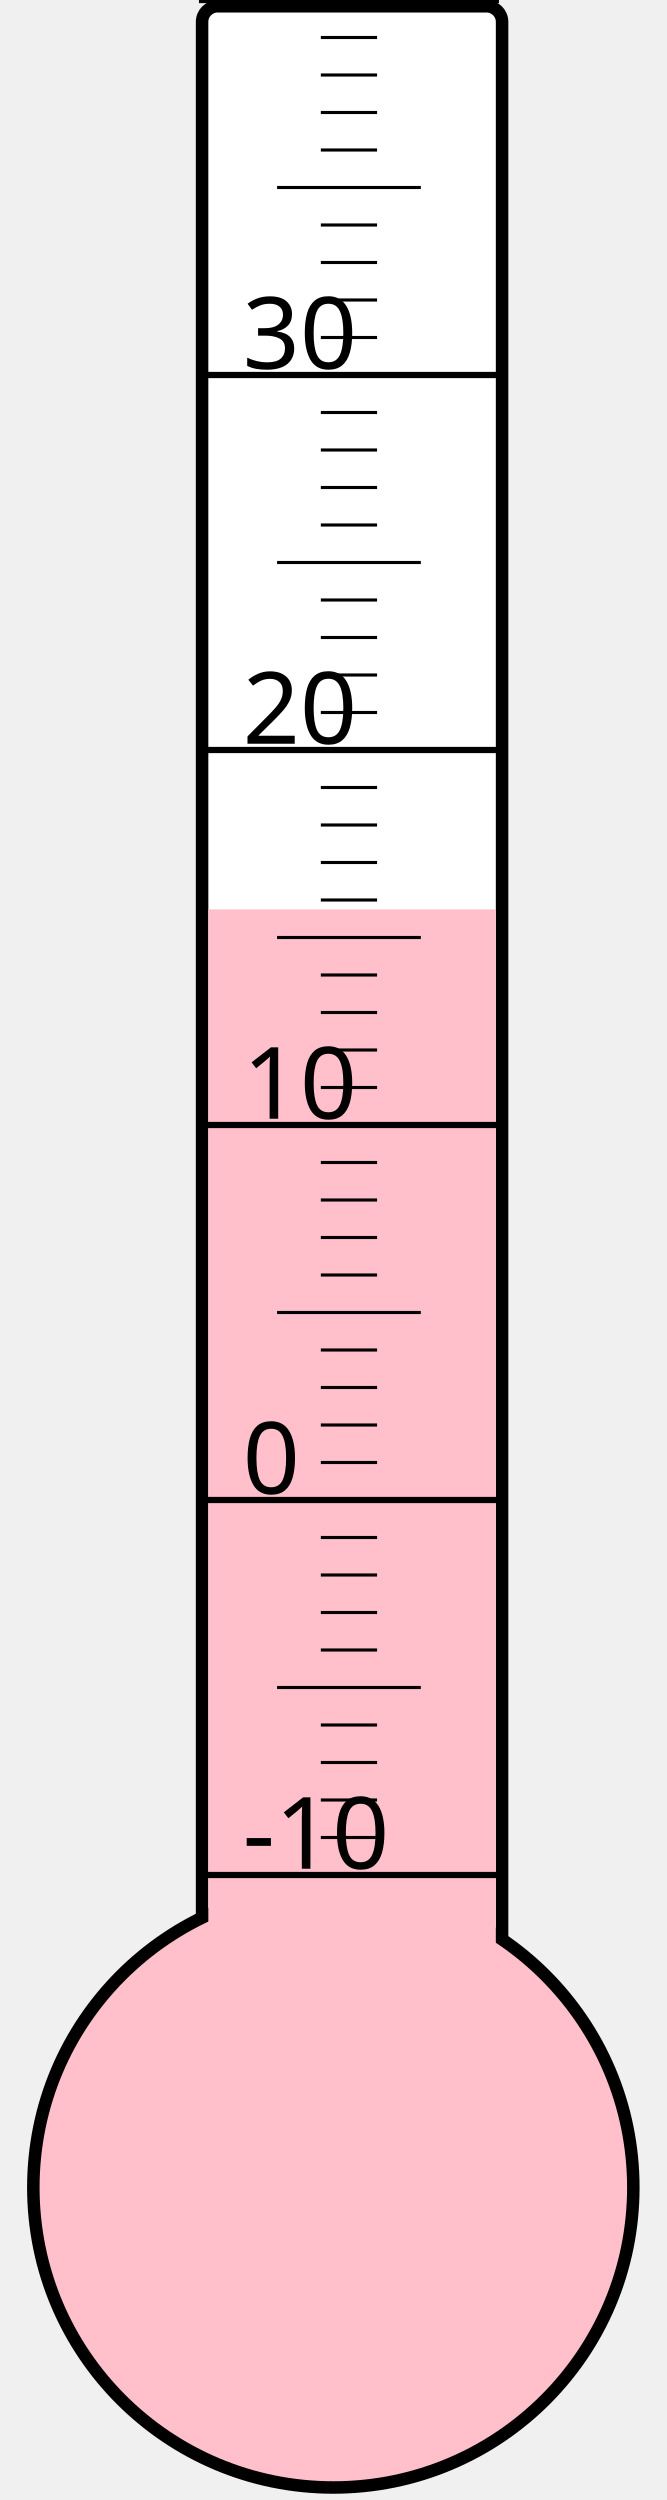
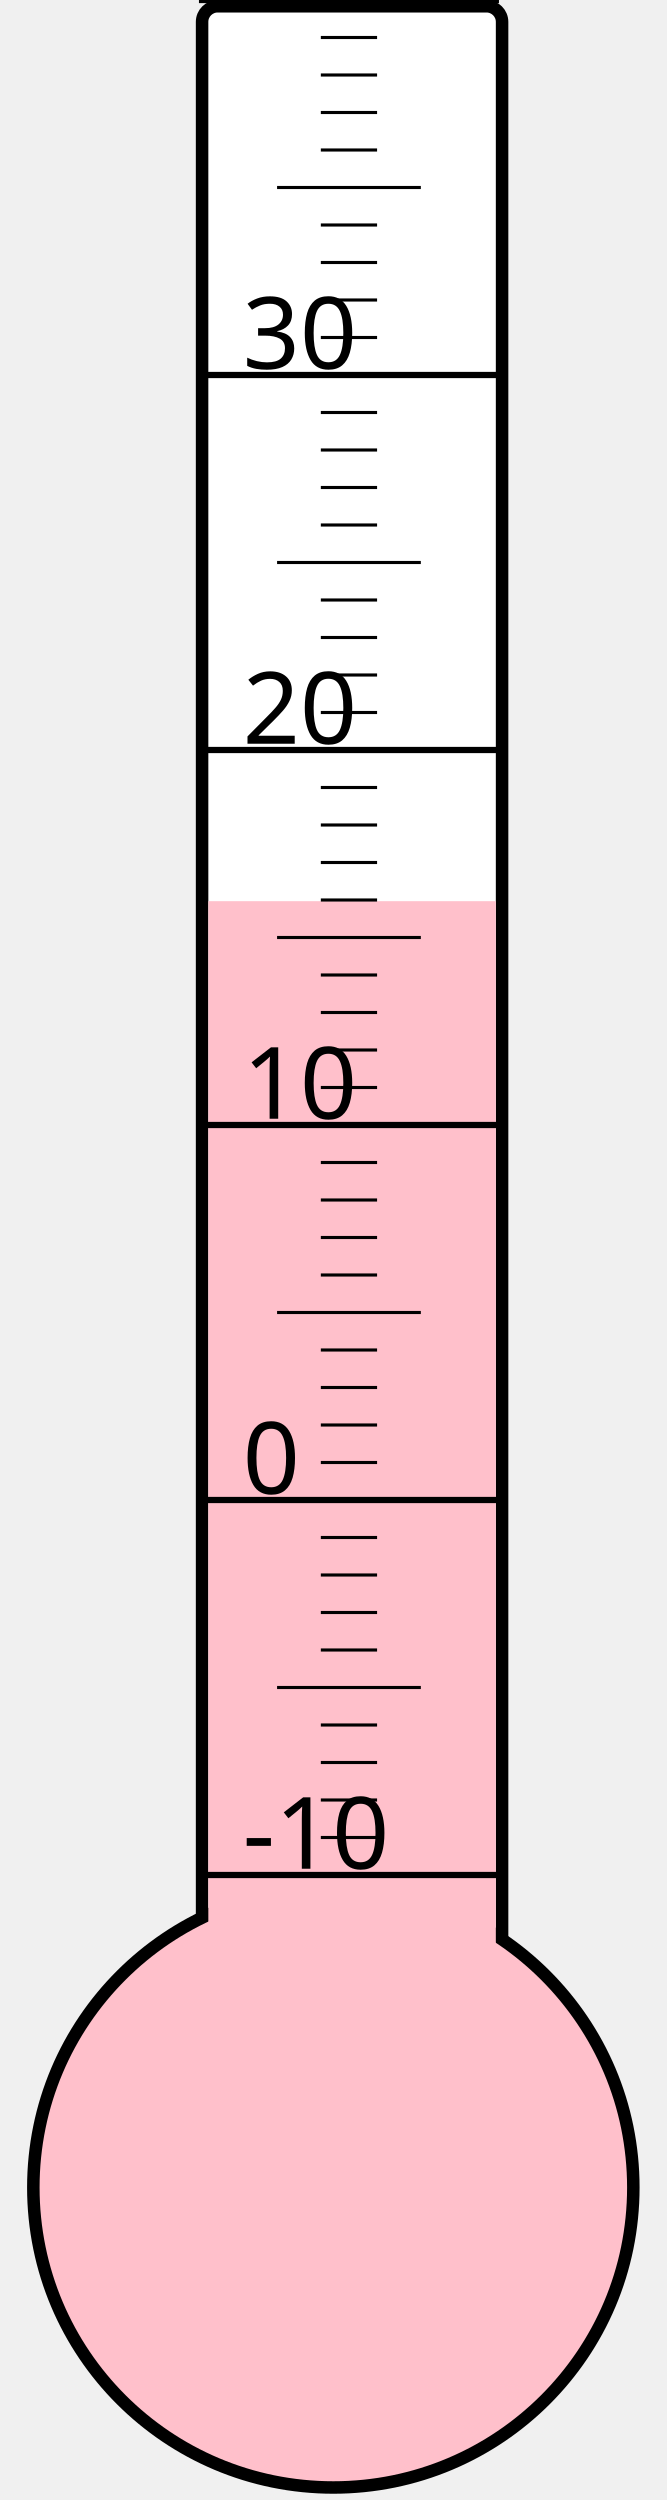
<svg xmlns="http://www.w3.org/2000/svg" width="40px" height="150px" viewBox="0 0 200 800">
  <rect width="200" height="800" x="0" y="0" style="fill: #ffffeb; fill-opacity: 0;" />
  <rect width="96" height="680" x="58" y="2" rx="5" ry="5" style="fill: white; fill-opacity: 1; stroke: black; stroke-width: 4;" />
  <circle cx="100" cy="700" r="96" style="fill: pink; stroke: black; stroke-width: 4;" />
-   <rect width="92" height="409.0" x="60" y="291.0" style="fill: pink; fill-opacity: 1; stroke-width: 0;" />
+   <rect width="92" height="411.625" x="60" y="288.375" style="fill: pink; fill-opacity: 1; stroke-width: 0;" />
  <text x="71" y="598" style="font-family: sans-serif; font-size: 24pt;">-10</text>
  <text x="71" y="478" style="font-family: sans-serif; font-size: 24pt;">0</text>
  <text x="71" y="358" style="font-family: sans-serif; font-size: 24pt;">10</text>
  <text x="71" y="238" style="font-family: sans-serif; font-size: 24pt;">20</text>
  <text x="71" y="118" style="font-family: sans-serif; font-size: 24pt;">30</text>
  <g style="stroke: black;">
    <line x1="57" y1="600" x2="153" y2="600" style="stroke-width: 2;" />
    <line x1="96" y1="588" x2="114" y2="588" style="stroke-width: 1;" />
    <line x1="96" y1="576" x2="114" y2="576" style="stroke-width: 1;" />
    <line x1="96" y1="564" x2="114" y2="564" style="stroke-width: 1;" />
    <line x1="96" y1="552" x2="114" y2="552" style="stroke-width: 1;" />
    <line x1="82" y1="540" x2="128" y2="540" style="stroke-width: 1;" />
    <line x1="96" y1="528" x2="114" y2="528" style="stroke-width: 1;" />
    <line x1="96" y1="516" x2="114" y2="516" style="stroke-width: 1;" />
    <line x1="96" y1="504" x2="114" y2="504" style="stroke-width: 1;" />
    <line x1="96" y1="492" x2="114" y2="492" style="stroke-width: 1;" />
    <line x1="57" y1="480" x2="153" y2="480" style="stroke-width: 2;" />
    <line x1="96" y1="468" x2="114" y2="468" style="stroke-width: 1;" />
    <line x1="96" y1="456" x2="114" y2="456" style="stroke-width: 1;" />
    <line x1="96" y1="444" x2="114" y2="444" style="stroke-width: 1;" />
    <line x1="96" y1="432" x2="114" y2="432" style="stroke-width: 1;" />
    <line x1="82" y1="420" x2="128" y2="420" style="stroke-width: 1;" />
    <line x1="96" y1="408" x2="114" y2="408" style="stroke-width: 1;" />
    <line x1="96" y1="396" x2="114" y2="396" style="stroke-width: 1;" />
    <line x1="96" y1="384" x2="114" y2="384" style="stroke-width: 1;" />
    <line x1="96" y1="372" x2="114" y2="372" style="stroke-width: 1;" />
    <line x1="57" y1="360" x2="153" y2="360" style="stroke-width: 2;" />
    <line x1="96" y1="348" x2="114" y2="348" style="stroke-width: 1;" />
    <line x1="96" y1="336" x2="114" y2="336" style="stroke-width: 1;" />
    <line x1="96" y1="324" x2="114" y2="324" style="stroke-width: 1;" />
    <line x1="96" y1="312" x2="114" y2="312" style="stroke-width: 1;" />
    <line x1="82" y1="300" x2="128" y2="300" style="stroke-width: 1;" />
    <line x1="96" y1="288" x2="114" y2="288" style="stroke-width: 1;" />
    <line x1="96" y1="276" x2="114" y2="276" style="stroke-width: 1;" />
    <line x1="96" y1="264" x2="114" y2="264" style="stroke-width: 1;" />
    <line x1="96" y1="252" x2="114" y2="252" style="stroke-width: 1;" />
    <line x1="57" y1="240" x2="153" y2="240" style="stroke-width: 2;" />
    <line x1="96" y1="228" x2="114" y2="228" style="stroke-width: 1;" />
    <line x1="96" y1="216" x2="114" y2="216" style="stroke-width: 1;" />
    <line x1="96" y1="204" x2="114" y2="204" style="stroke-width: 1;" />
    <line x1="96" y1="192" x2="114" y2="192" style="stroke-width: 1;" />
    <line x1="82" y1="180" x2="128" y2="180" style="stroke-width: 1;" />
    <line x1="96" y1="168" x2="114" y2="168" style="stroke-width: 1;" />
    <line x1="96" y1="156" x2="114" y2="156" style="stroke-width: 1;" />
    <line x1="96" y1="144" x2="114" y2="144" style="stroke-width: 1;" />
    <line x1="96" y1="132" x2="114" y2="132" style="stroke-width: 1;" />
    <line x1="57" y1="120" x2="153" y2="120" style="stroke-width: 2;" />
    <line x1="96" y1="108" x2="114" y2="108" style="stroke-width: 1;" />
    <line x1="96" y1="96" x2="114" y2="96" style="stroke-width: 1;" />
    <line x1="96" y1="84" x2="114" y2="84" style="stroke-width: 1;" />
    <line x1="96" y1="72" x2="114" y2="72" style="stroke-width: 1;" />
    <line x1="82" y1="60" x2="128" y2="60" style="stroke-width: 1;" />
    <line x1="96" y1="48" x2="114" y2="48" style="stroke-width: 1;" />
    <line x1="96" y1="36" x2="114" y2="36" style="stroke-width: 1;" />
    <line x1="96" y1="24" x2="114" y2="24" style="stroke-width: 1;" />
    <line x1="96" y1="12" x2="114" y2="12" style="stroke-width: 1;" />
    <line x1="57" y1="0" x2="153" y2="0" style="stroke-width: 2;" />
  </g>
</svg>
